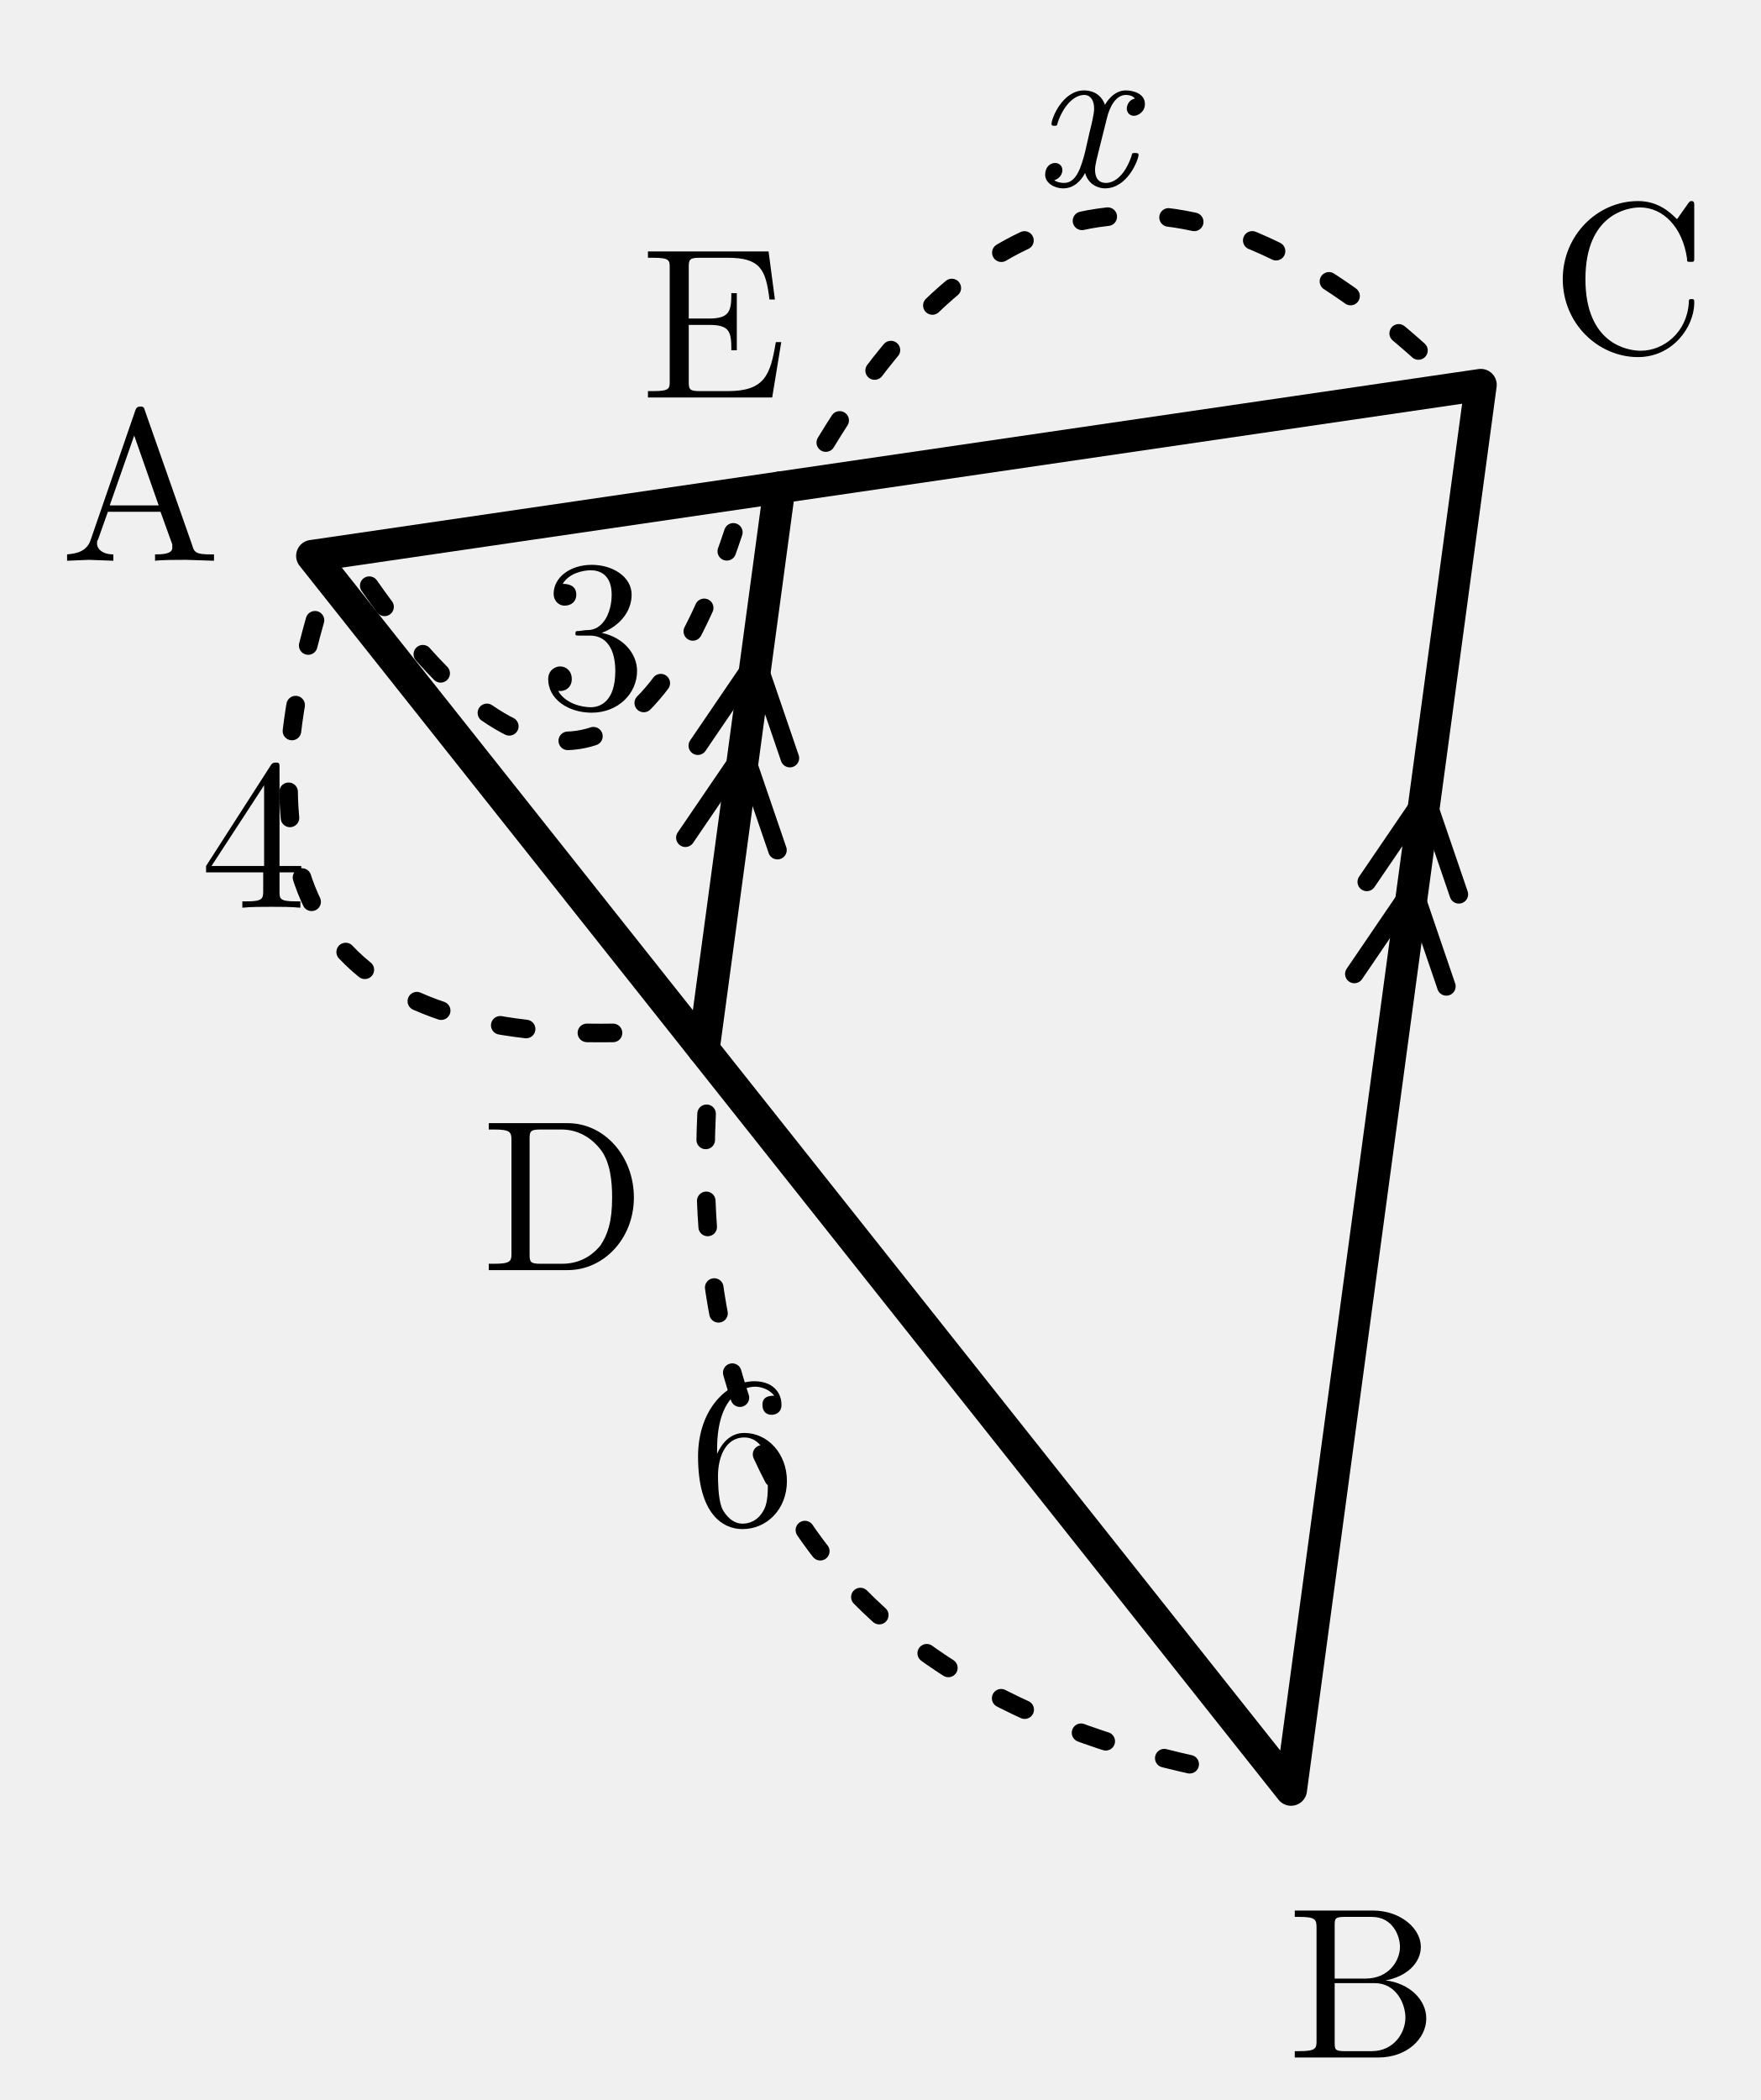
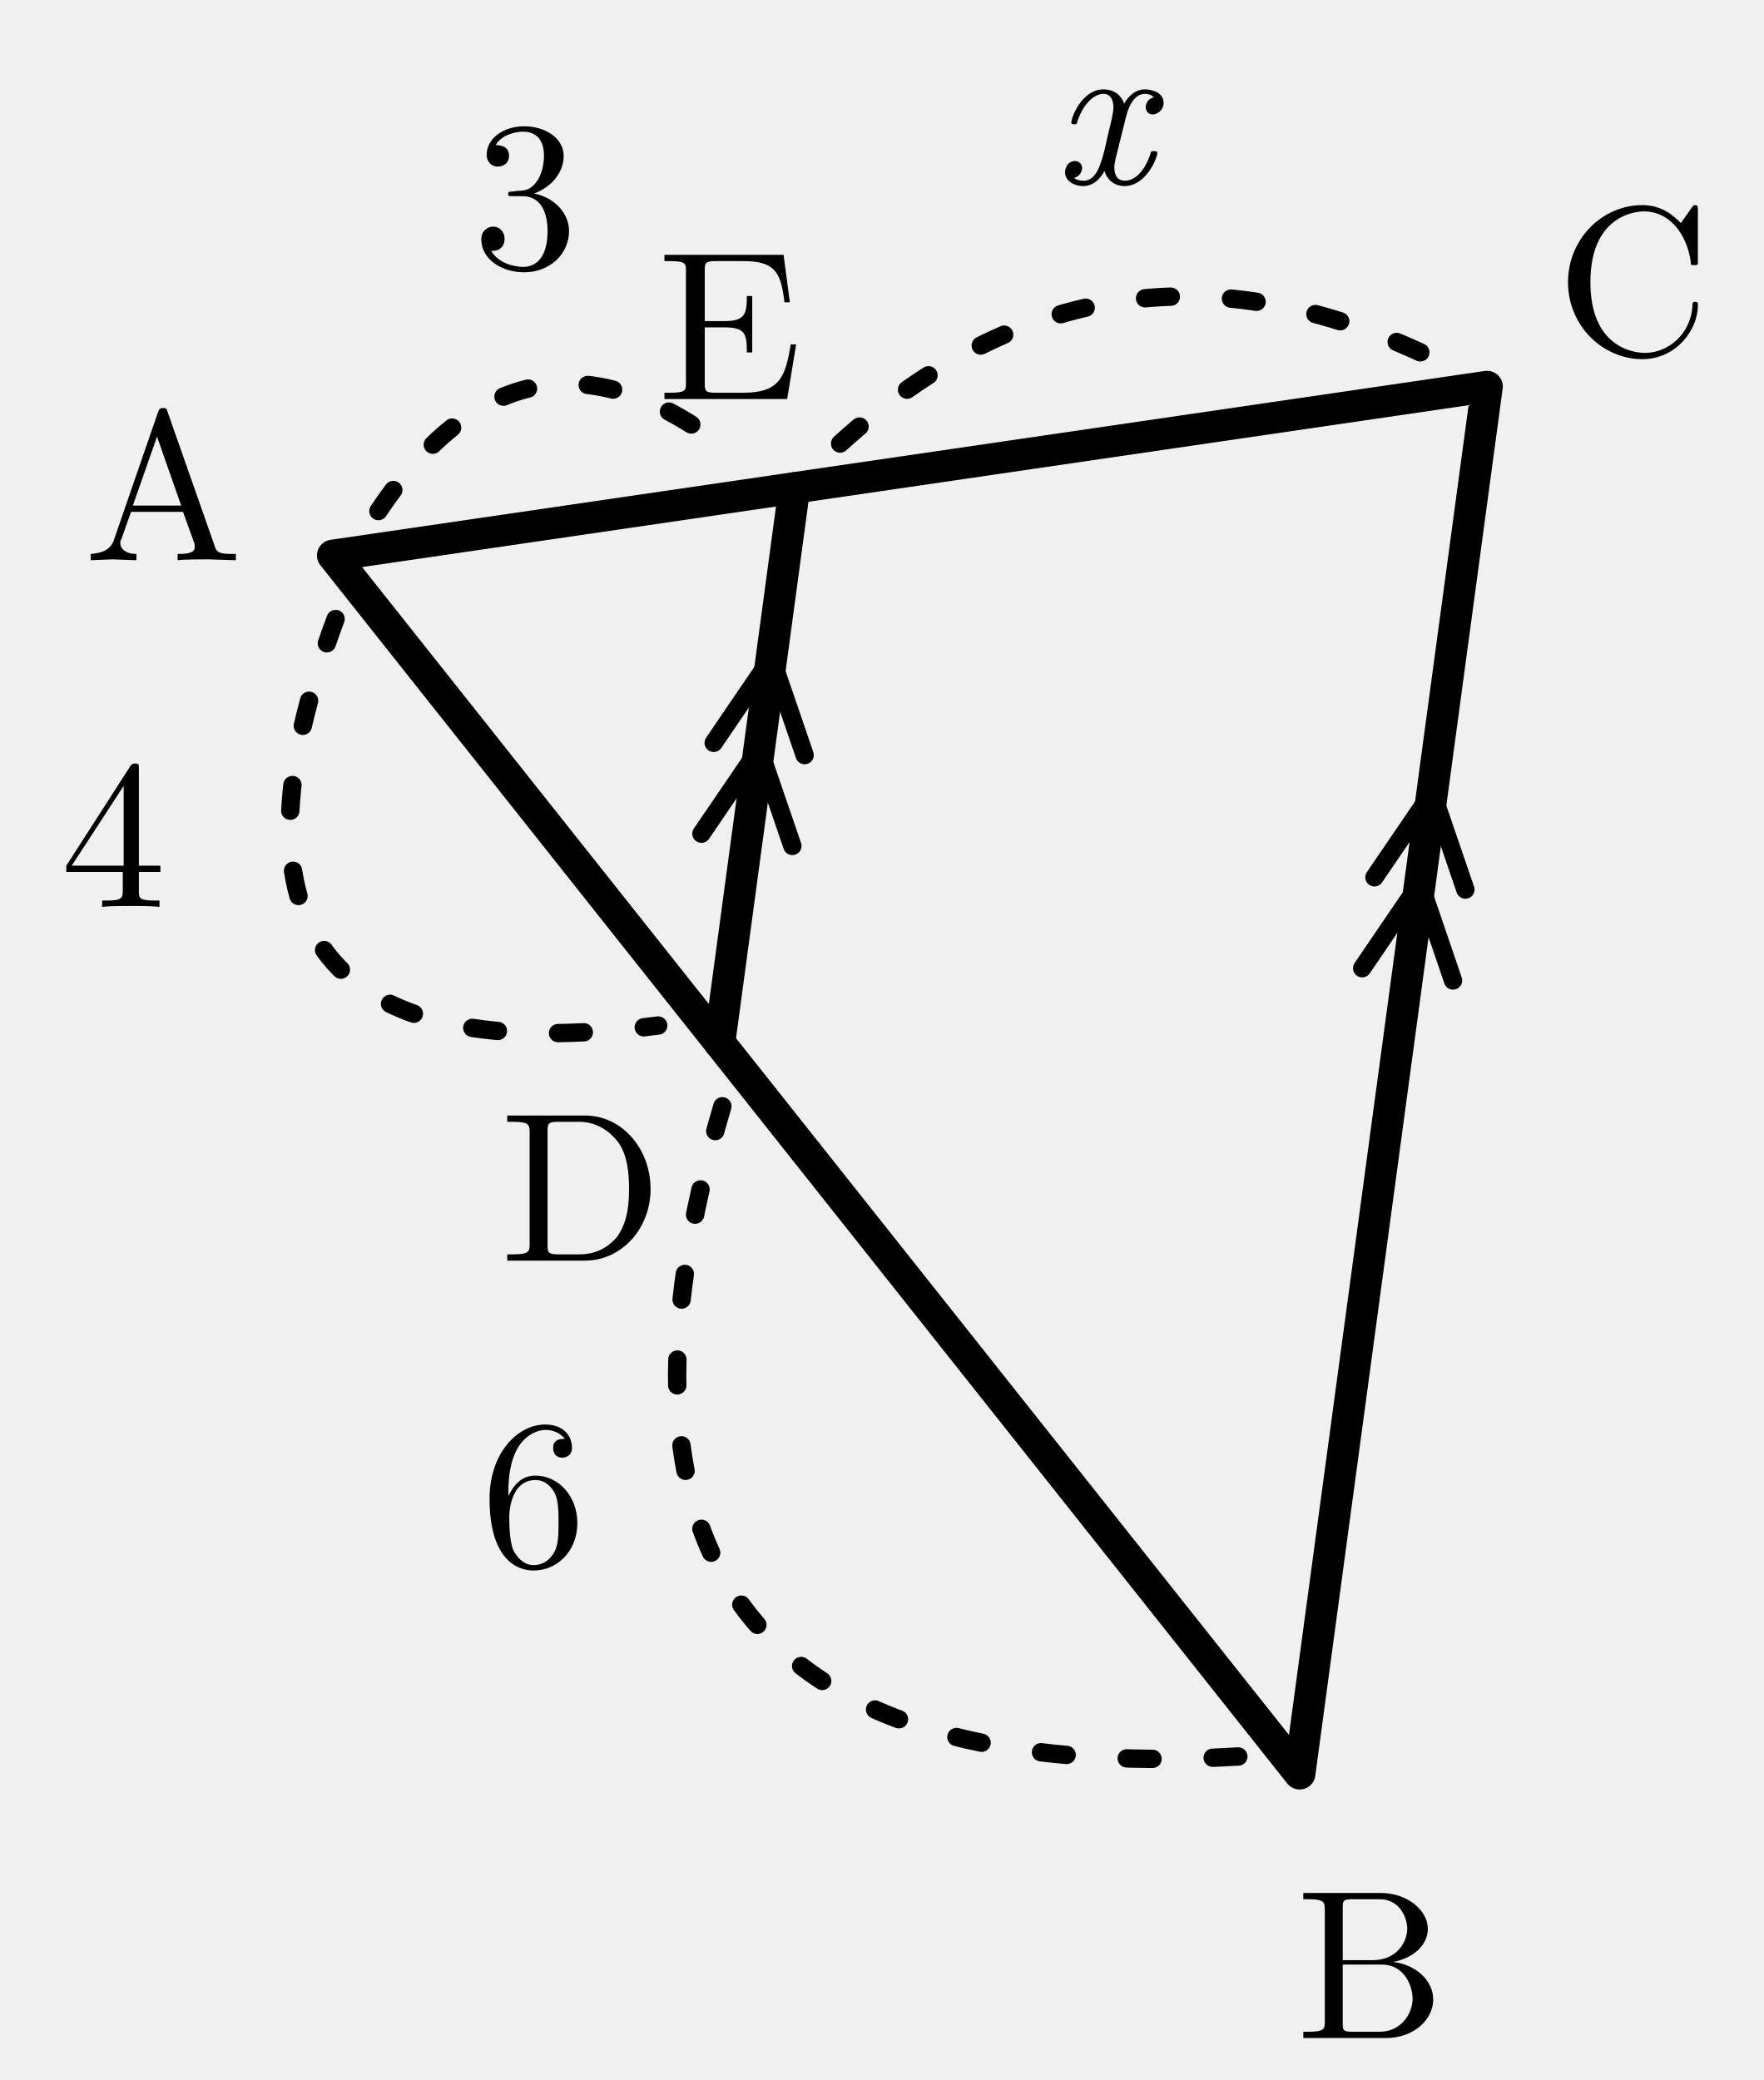
- <svg xmlns="http://www.w3.org/2000/svg" width="30.332mm" height="36.172mm" viewBox="7.555 -0.229 30.332 36.172">
+ <svg xmlns="http://www.w3.org/2000/svg" width="30.76mm" height="36.287mm" viewBox="7.128 -0.344 30.76 36.287">
  <defs>
    <style>
.main{stroke:#000;stroke-width:.55;fill:none;stroke-linecap:round;stroke-linejoin:round}
.thin{stroke:#000;stroke-width:.32;fill:none;stroke-linecap:round;stroke-linejoin:round}
.dash{stroke:#000;stroke-width:.32;fill:none;stroke-dasharray:1.2 1.4}
.label,.math-label,.angle-label,.frac-text{font-family:"CMU Serif","Computer Modern Serif","Latin Modern Roman","Times New Roman",serif;fill:#000;font-style:normal}
.label,.math-label{font-size:3.7px}.angle-label{font-size:3.1px}.var{font-style:italic}
.frac-text{font-size:2.9px}.frac-line{stroke:#000;stroke-width:.28}
.label-bg{fill:#fff;opacity:.96}.triangle-fill{fill:#ddd;stroke:none}
.note{font-family:"Noto Serif CJK JP","IPAexMincho",serif;font-size:3.4px;fill:#000}

.length-arc{stroke:#000;stroke-width:.32;fill:none;stroke-dasharray:.45 1.05;stroke-linecap:round}
</style>
  </defs>
  <polygon class="main" points="12.932,9.346 29.799,30.6 33.068,6.4" />
  <line class="main" x1="19.679" y1="17.848" x2="20.986" y2="8.168" />
  <text class="label" x="9.975" y="7.882" text-anchor="middle" dominant-baseline="central">A</text>
  <text class="label" x="31.033" y="33.66" text-anchor="middle" dominant-baseline="central">B</text>
  <text class="label" x="35.612" y="4.299" text-anchor="middle" dominant-baseline="central">C</text>
  <text class="label" x="17.267" y="20.1" text-anchor="middle" dominant-baseline="central">D</text>
  <text class="label" x="19.853" y="5.068" text-anchor="middle" dominant-baseline="central">E</text>
  <path class="thin" d="M 19.364 14.2 L 20.371 12.722 L 20.95 14.414" />
  <path class="thin" d="M 19.578 12.615 L 20.585 11.136 L 21.164 12.829" />
  <path class="thin" d="M 30.89 16.547 L 31.897 15.068 L 32.475 16.761" />
  <path class="thin" d="M 31.104 14.961 L 32.111 13.483 L 32.69 15.175" />
  <g class="length-mark" data-segment="AD">
-     <path class="length-arc" d="M 12.982 10.455 Q 10.861 17.917 18.61 17.547" />
-     <text class="math-label" x="11.919" y="13.859" text-anchor="middle" dominant-baseline="central">4</text>
+     <path class="length-arc" d="M 12.982 10.455 Q 9.921 18.663 18.61 17.547" />
+     <text id="length-value-AD" class="math-label" x="9.099" y="13.932" text-anchor="middle" dominant-baseline="central">4</text>
  </g>
  <g class="length-mark" data-segment="DB">
-     <path class="length-arc" d="M 19.729 18.956 Q 19.294 28.544 28.73 30.299" />
-     <text class="math-label" x="20.352" y="24.486" text-anchor="middle" dominant-baseline="central">6</text>
+     <path class="length-arc" d="M 19.729 18.956 Q 16.161 31.03 28.73 30.299" />
+     <text id="length-value-DB" class="math-label" x="16.435" y="25.429" text-anchor="middle" dominant-baseline="central">6</text>
  </g>
  <g class="length-mark" data-segment="AE">
-     <path class="length-arc" d="M 13.917 9.859 Q 17.965 15.633 20.19 8.941" />
-     <text class="math-label" x="17.77" y="10.417" text-anchor="middle" dominant-baseline="central">3</text>
+     <path class="length-arc" d="M 13.729 8.572 Q 16.358 4.65 20.002 7.655" />
+     <text id="length-value-AE" class="math-label" x="16.293" y="2.782" text-anchor="middle" dominant-baseline="central">3</text>
  </g>
  <g class="length-mark" data-segment="EC">
-     <path class="length-arc" d="M 21.783 7.394 Q 26.021 0.407 32.083 5.887" />
-     <text class="math-label var" x="26.216" y="1.424" text-anchor="middle" dominant-baseline="central">x</text>
+     <path class="length-arc" d="M 21.783 7.394 Q 26.426 3.178 32.083 5.887" />
+     <text id="length-value-EC" class="math-label var" x="26.361" y="1.309" text-anchor="middle" dominant-baseline="central">x</text>
  </g>
</svg>
